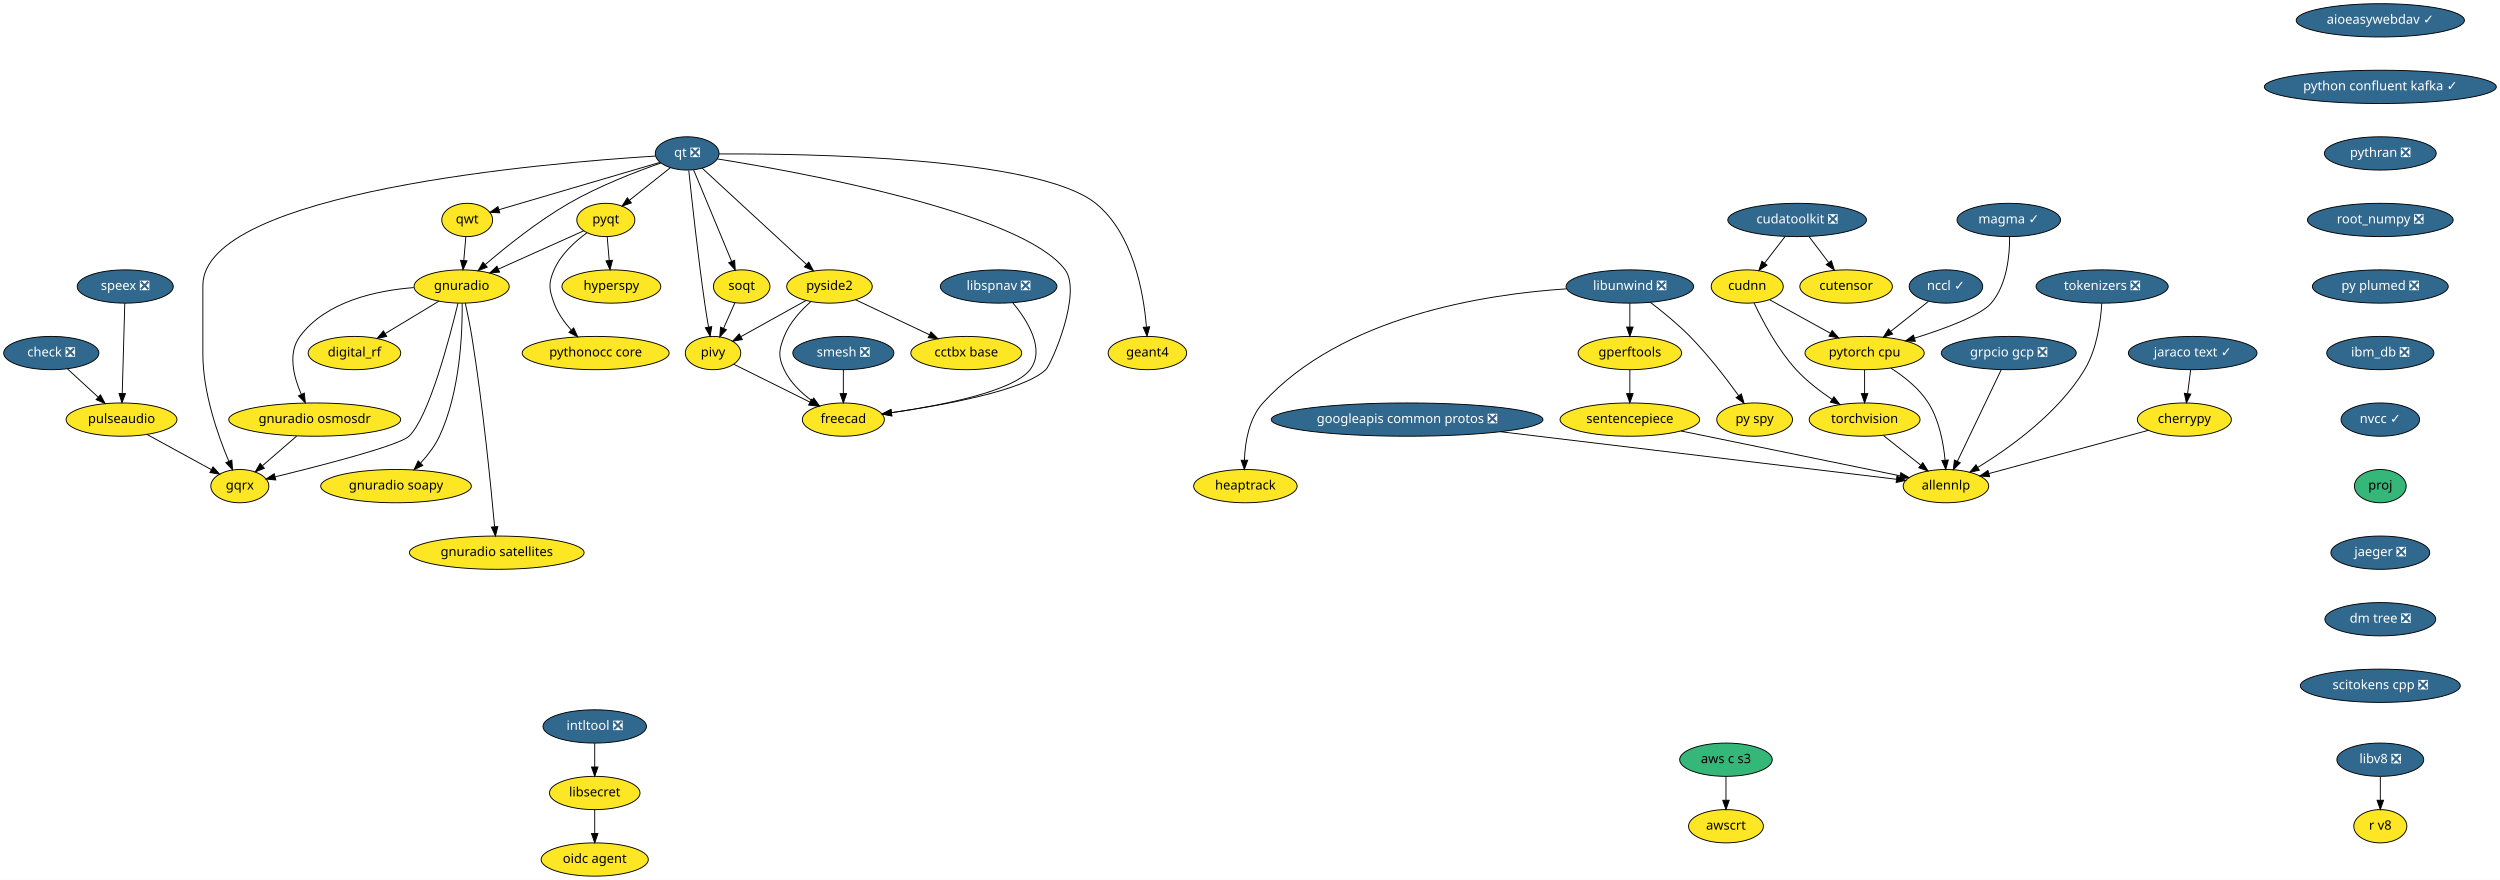
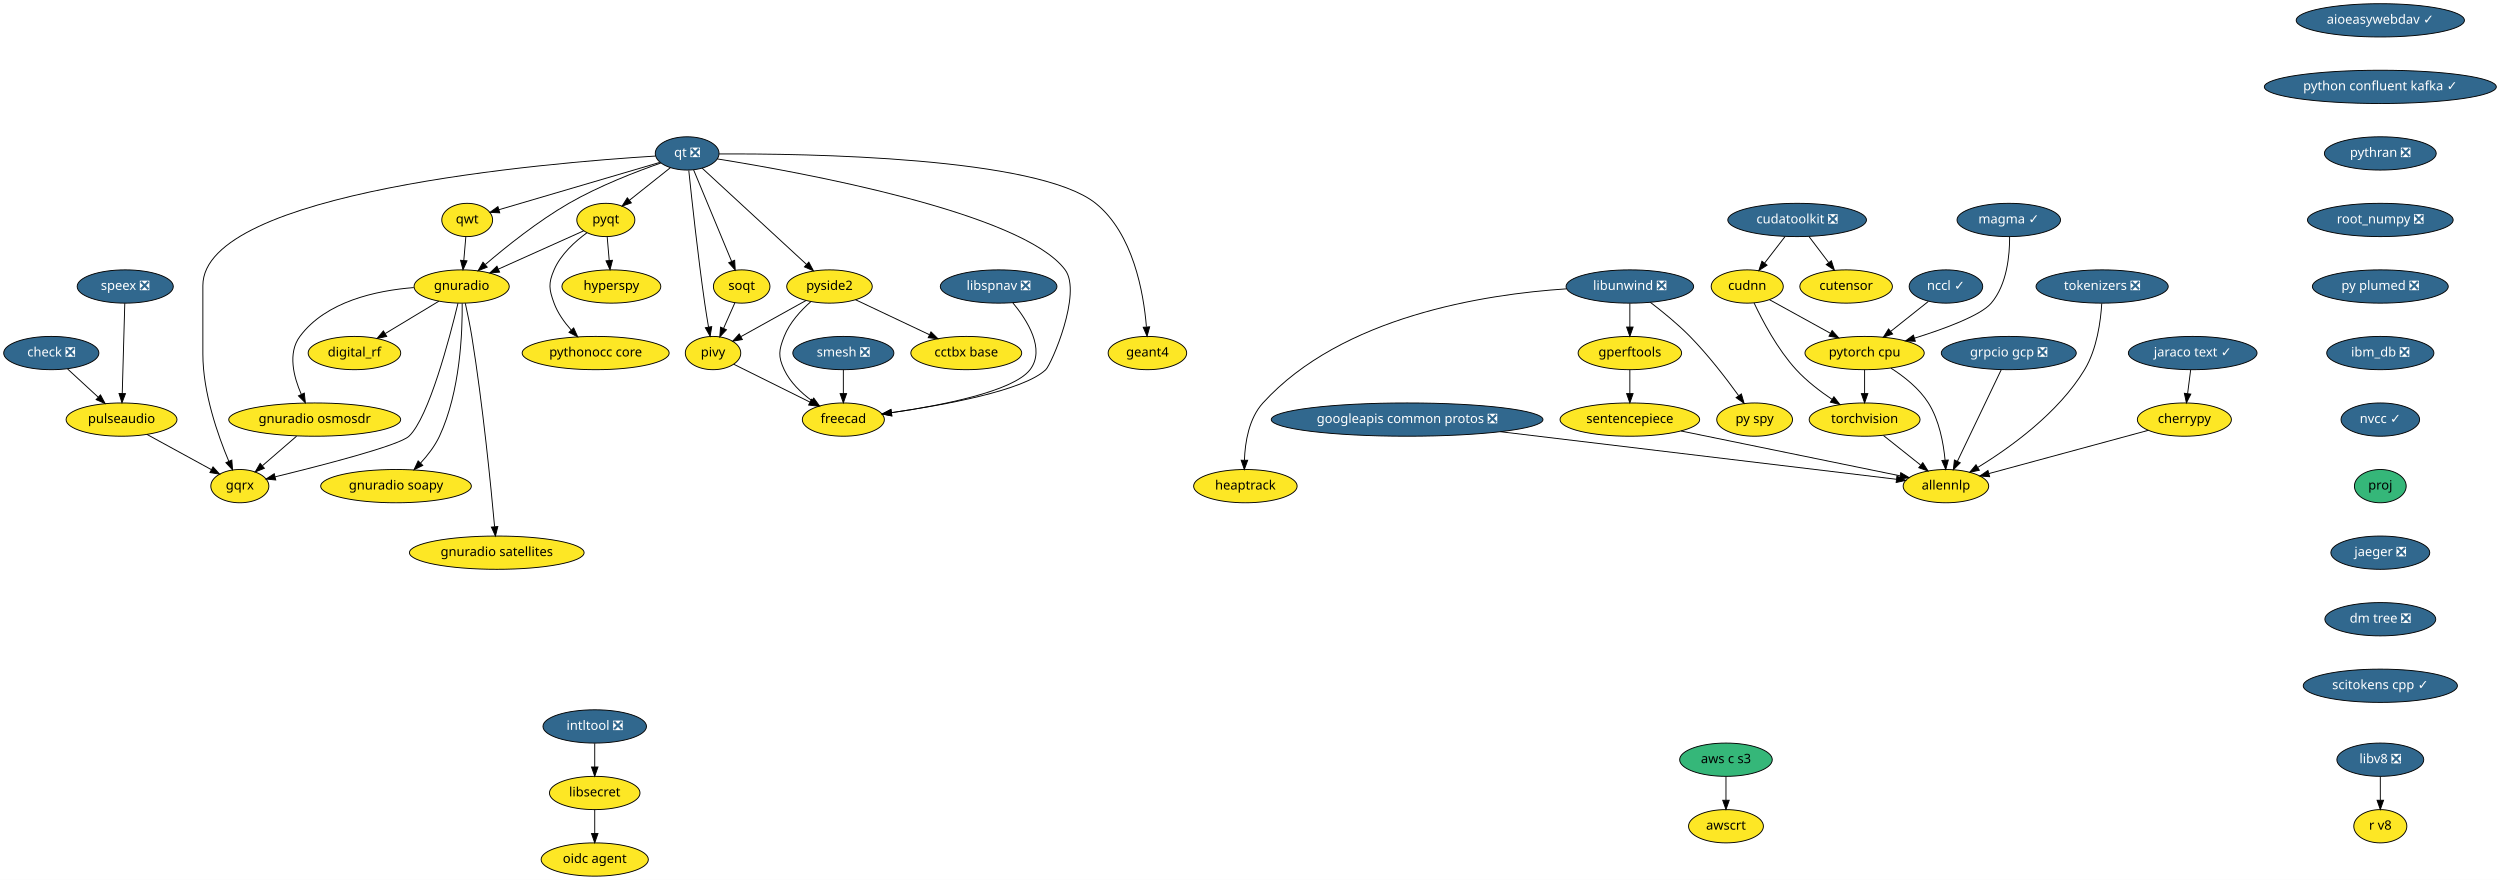
<svg xmlns="http://www.w3.org/2000/svg" xmlns:xlink="http://www.w3.org/1999/xlink" width="2705pt" height="952pt" viewBox="0.00 0.00 2705.00 952.00">
  <g id="graph0" class="graph" transform="scale(1 1) rotate(0) translate(4 948)">
    <polygon fill="white" stroke="transparent" points="-4,4 -4,-948 2701,-948 2701,4 -4,4" />
    <g id="node1" class="node">
      <g id="a_node1">
        <a xlink:href="https://github.com/conda-forge/aioeasywebdav-feedstock/pull/10" xlink:title="aioeasywebdav ✓">
          <ellipse fill="#31688e" stroke="black" cx="2571.5" cy="-926" rx="91" ry="18" />
          <text text-anchor="middle" x="2571.5" y="-922.3" font-family="Times-Roman" font-size="14.00" fill="white">aioeasywebdav ✓</text>
        </a>
      </g>
    </g>
    <g id="node2" class="node">
      <g id="a_node2">
        <a xlink:href="https://github.com/conda-forge/python-confluent-kafka-feedstock/pull/37" xlink:title="python confluent kafka ✓">
          <ellipse fill="#31688e" stroke="black" cx="2571.5" cy="-854" rx="125.5" ry="18" />
          <text text-anchor="middle" x="2571.5" y="-850.3" font-family="Times-Roman" font-size="14.00" fill="white">python confluent kafka ✓</text>
        </a>
      </g>
    </g>
    <g id="node25" class="node">
      <g id="a_node25">
        <a xlink:href="https://github.com/conda-forge/pythran-feedstock/pull/50" xlink:title="pythran ❎">
          <ellipse fill="#31688e" stroke="black" cx="2571.5" cy="-782" rx="60.5" ry="18" />
          <text text-anchor="middle" x="2571.5" y="-778.3" font-family="Times-Roman" font-size="14.00" fill="white">pythran ❎</text>
        </a>
      </g>
    </g>
    <g id="node3" class="node">
      <g id="a_node3">
        <a xlink:href="https://github.com/conda-forge/check-feedstock/pull/19" xlink:title="check ❎">
          <ellipse fill="#31688e" stroke="black" cx="51.5" cy="-566" rx="51.5" ry="18" />
          <text text-anchor="middle" x="51.5" y="-562.3" font-family="Times-Roman" font-size="14.00" fill="white">check ❎</text>
        </a>
      </g>
    </g>
    <g id="node4" class="node">
      <g id="a_node4">
        <a xlink:href="https://github.com/conda-forge/pulseaudio-feedstock" xlink:title="pulseaudio">
          <ellipse fill="#fde725" stroke="black" cx="127.5" cy="-494" rx="60" ry="18" />
          <text text-anchor="middle" x="127.5" y="-490.3" font-family="Times-Roman" font-size="14.00">pulseaudio</text>
        </a>
      </g>
    </g>
    <g id="edge2" class="edge">
      <path fill="none" stroke="black" d="M69.13,-548.76C78.94,-539.73 91.32,-528.33 102.15,-518.35" />
      <polygon fill="black" stroke="black" points="104.72,-520.74 109.71,-511.39 99.98,-515.59 104.72,-520.74" />
    </g>
    <g id="node5" class="node">
      <g id="a_node5">
        <a xlink:href="https://github.com/conda-forge/gqrx-feedstock" xlink:title="gqrx">
          <ellipse fill="#fde725" stroke="black" cx="255.5" cy="-422" rx="31.4" ry="18" />
          <text text-anchor="middle" x="255.5" y="-418.3" font-family="Times-Roman" font-size="14.00">gqrx</text>
        </a>
      </g>
    </g>
    <g id="edge3" class="edge">
      <path fill="none" stroke="black" d="M154.96,-477.98C175.44,-466.79 203.42,-451.48 224.66,-439.86" />
      <polygon fill="black" stroke="black" points="226.51,-442.84 233.61,-434.97 223.15,-436.7 226.51,-442.84" />
    </g>
    <g id="node6" class="node">
      <g id="a_node6">
        <a xlink:href="https://github.com/conda-forge/cherrypy-feedstock" xlink:title="cherrypy">
          <ellipse fill="#fde725" stroke="black" cx="2359.5" cy="-494" rx="50.89" ry="18" />
          <text text-anchor="middle" x="2359.5" y="-490.3" font-family="Times-Roman" font-size="14.00">cherrypy</text>
        </a>
      </g>
    </g>
    <g id="node7" class="node">
      <g id="a_node7">
        <a xlink:href="https://github.com/conda-forge/allennlp-feedstock" xlink:title="allennlp">
          <ellipse fill="#fde725" stroke="black" cx="2101.5" cy="-422" rx="46.29" ry="18" />
          <text text-anchor="middle" x="2101.5" y="-418.3" font-family="Times-Roman" font-size="14.00">allennlp</text>
        </a>
      </g>
    </g>
    <g id="edge4" class="edge">
      <path fill="none" stroke="black" d="M2320.6,-482.44C2274.37,-469.9 2197.32,-449 2147.99,-435.61" />
      <polygon fill="black" stroke="black" points="2148.78,-432.2 2138.21,-432.96 2146.95,-438.96 2148.78,-432.2" />
    </g>
    <g id="node8" class="node">
      <g id="a_node8">
        <a xlink:href="https://github.com/conda-forge/googleapis-common-protos-feedstock/pull/27" xlink:title="googleapis common protos ❎">
          <ellipse fill="#31688e" stroke="black" cx="1518.5" cy="-494" rx="147" ry="18" />
          <text text-anchor="middle" x="1518.5" y="-490.3" font-family="Times-Roman" font-size="14.00" fill="white">googleapis common protos ❎</text>
        </a>
      </g>
    </g>
    <g id="edge5" class="edge">
      <path fill="none" stroke="black" d="M1619.39,-480.89C1743.75,-465.95 1950.54,-441.13 2047.81,-429.45" />
      <polygon fill="black" stroke="black" points="2048.48,-432.89 2058,-428.22 2047.65,-425.94 2048.48,-432.89" />
    </g>
    <g id="node9" class="node">
      <g id="a_node9">
        <a xlink:href="https://github.com/conda-forge/hyperspy-feedstock" xlink:title="hyperspy">
          <ellipse fill="#fde725" stroke="black" cx="657.5" cy="-638" rx="53.5" ry="18" />
          <text text-anchor="middle" x="657.5" y="-634.3" font-family="Times-Roman" font-size="14.00">hyperspy</text>
        </a>
      </g>
    </g>
    <g id="node10" class="node">
      <g id="a_node10">
        <a xlink:href="https://github.com/conda-forge/intltool-feedstock/pull/5" xlink:title="intltool ❎">
          <ellipse fill="#31688e" stroke="black" cx="639.5" cy="-162" rx="56" ry="18" />
          <text text-anchor="middle" x="639.5" y="-158.3" font-family="Times-Roman" font-size="14.00" fill="white">intltool ❎</text>
        </a>
      </g>
    </g>
    <g id="node11" class="node">
      <g id="a_node11">
        <a xlink:href="https://github.com/conda-forge/libsecret-feedstock" xlink:title="libsecret">
          <ellipse fill="#fde725" stroke="black" cx="639.5" cy="-90" rx="48.99" ry="18" />
          <text text-anchor="middle" x="639.5" y="-86.3" font-family="Times-Roman" font-size="14.00">libsecret</text>
        </a>
      </g>
    </g>
    <g id="edge6" class="edge">
      <path fill="none" stroke="black" d="M639.5,-143.7C639.5,-135.98 639.5,-126.71 639.5,-118.11" />
      <polygon fill="black" stroke="black" points="643,-118.1 639.5,-108.1 636,-118.1 643,-118.1" />
    </g>
    <g id="node12" class="node">
      <g id="a_node12">
        <a xlink:href="https://github.com/conda-forge/oidc-agent-feedstock" xlink:title="oidc agent">
          <ellipse fill="#fde725" stroke="black" cx="639.5" cy="-18" rx="58" ry="18" />
          <text text-anchor="middle" x="639.5" y="-14.3" font-family="Times-Roman" font-size="14.00">oidc agent</text>
        </a>
      </g>
    </g>
    <g id="edge7" class="edge">
      <path fill="none" stroke="black" d="M639.5,-71.7C639.5,-63.98 639.5,-54.71 639.5,-46.11" />
      <polygon fill="black" stroke="black" points="643,-46.1 639.5,-36.1 636,-46.1 643,-46.1" />
    </g>
    <g id="node13" class="node">
      <g id="a_node13">
        <a xlink:href="https://github.com/conda-forge/libunwind-feedstock/pull/14" xlink:title="libunwind ❎">
          <ellipse fill="#31688e" stroke="black" cx="1759.5" cy="-638" rx="69" ry="18" />
          <text text-anchor="middle" x="1759.5" y="-634.3" font-family="Times-Roman" font-size="14.00" fill="white">libunwind ❎</text>
        </a>
      </g>
    </g>
    <g id="node14" class="node">
      <g id="a_node14">
        <a xlink:href="https://github.com/conda-forge/gperftools-feedstock" xlink:title="gperftools">
          <ellipse fill="#fde725" stroke="black" cx="1759.5" cy="-566" rx="56" ry="18" />
          <text text-anchor="middle" x="1759.5" y="-562.3" font-family="Times-Roman" font-size="14.00">gperftools</text>
        </a>
      </g>
    </g>
    <g id="edge8" class="edge">
      <path fill="none" stroke="black" d="M1759.5,-619.7C1759.5,-611.98 1759.5,-602.71 1759.5,-594.11" />
      <polygon fill="black" stroke="black" points="1763,-594.1 1759.5,-584.1 1756,-594.1 1763,-594.1" />
    </g>
    <g id="node15" class="node">
      <g id="a_node15">
        <a xlink:href="https://github.com/conda-forge/py-spy-feedstock" xlink:title="py spy">
          <ellipse fill="#fde725" stroke="black" cx="1894.5" cy="-494" rx="41" ry="18" />
          <text text-anchor="middle" x="1894.5" y="-490.3" font-family="Times-Roman" font-size="14.00">py spy</text>
        </a>
      </g>
    </g>
    <g id="edge9" class="edge">
      <path fill="none" stroke="black" d="M1781.6,-620.93C1794.68,-610.96 1811.23,-597.5 1824.5,-584 1844.24,-563.91 1863.82,-538.42 1877.23,-519.87" />
      <polygon fill="black" stroke="black" points="1880.15,-521.81 1883.11,-511.64 1874.45,-517.74 1880.15,-521.81" />
    </g>
    <g id="node16" class="node">
      <g id="a_node16">
        <a xlink:href="https://github.com/conda-forge/heaptrack-feedstock" xlink:title="heaptrack">
          <ellipse fill="#fde725" stroke="black" cx="1343.5" cy="-422" rx="56" ry="18" />
          <text text-anchor="middle" x="1343.5" y="-418.3" font-family="Times-Roman" font-size="14.00">heaptrack</text>
        </a>
      </g>
    </g>
    <g id="edge10" class="edge">
      <path fill="none" stroke="black" d="M1690.97,-635.47C1601.86,-629.61 1447.58,-605.55 1362.5,-512 1347.34,-495.33 1343.17,-469.62 1342.46,-450.11" />
      <polygon fill="black" stroke="black" points="1345.96,-449.97 1342.37,-440.01 1338.96,-450.04 1345.96,-449.97" />
    </g>
    <g id="node17" class="node">
      <g id="a_node17">
        <a xlink:href="https://github.com/conda-forge/sentencepiece-feedstock" xlink:title="sentencepiece">
          <ellipse fill="#fde725" stroke="black" cx="1759.5" cy="-494" rx="75.5" ry="18" />
          <text text-anchor="middle" x="1759.5" y="-490.3" font-family="Times-Roman" font-size="14.00">sentencepiece</text>
        </a>
      </g>
    </g>
    <g id="edge11" class="edge">
      <path fill="none" stroke="black" d="M1759.5,-547.7C1759.5,-539.98 1759.5,-530.71 1759.5,-522.11" />
      <polygon fill="black" stroke="black" points="1763,-522.1 1759.5,-512.1 1756,-522.1 1763,-522.1" />
    </g>
    <g id="edge39" class="edge">
      <path fill="none" stroke="black" d="M1814.83,-481.68C1880.37,-468.26 1988.6,-446.11 2051.65,-433.2" />
      <polygon fill="black" stroke="black" points="2052.65,-436.57 2061.74,-431.14 2051.24,-429.71 2052.65,-436.57" />
    </g>
    <g id="node18" class="node">
      <g id="a_node18">
        <a xlink:href="https://github.com/conda-forge/pyqt-feedstock" xlink:title="pyqt">
          <ellipse fill="#fde725" stroke="black" cx="651.5" cy="-710" rx="31.4" ry="18" />
          <text text-anchor="middle" x="651.5" y="-706.3" font-family="Times-Roman" font-size="14.00">pyqt</text>
        </a>
      </g>
    </g>
    <g id="edge12" class="edge">
      <path fill="none" stroke="black" d="M652.98,-691.7C653.64,-683.98 654.44,-674.71 655.18,-666.11" />
      <polygon fill="black" stroke="black" points="658.67,-666.37 656.03,-656.1 651.69,-665.77 658.67,-666.37" />
    </g>
    <g id="node19" class="node">
      <g id="a_node19">
        <a xlink:href="https://github.com/conda-forge/gnuradio-feedstock" xlink:title="gnuradio">
          <ellipse fill="#fde725" stroke="black" cx="495.5" cy="-638" rx="51.5" ry="18" />
          <text text-anchor="middle" x="495.5" y="-634.3" font-family="Times-Roman" font-size="14.00">gnuradio</text>
        </a>
      </g>
    </g>
    <g id="edge13" class="edge">
      <path fill="none" stroke="black" d="M627.47,-698.22C602.97,-687.22 564.55,-669.98 535.47,-656.93" />
      <polygon fill="black" stroke="black" points="536.55,-653.58 526,-652.68 533.69,-659.97 536.55,-653.58" />
    </g>
    <g id="node20" class="node">
      <g id="a_node20">
        <a xlink:href="https://github.com/conda-forge/pythonocc-core-feedstock" xlink:title="pythonocc core">
          <ellipse fill="#fde725" stroke="black" cx="640.5" cy="-566" rx="79.5" ry="18" />
          <text text-anchor="middle" x="640.5" y="-562.3" font-family="Times-Roman" font-size="14.00">pythonocc core</text>
        </a>
      </g>
    </g>
    <g id="edge14" class="edge">
      <path fill="none" stroke="black" d="M631.15,-696.21C618.28,-686.84 602.75,-672.84 595.5,-656 589.17,-641.3 589.98,-635.02 595.5,-620 599.41,-609.35 606.51,-599.38 613.94,-591.02" />
      <polygon fill="black" stroke="black" points="616.7,-593.19 621.06,-583.54 611.63,-588.37 616.7,-593.19" />
    </g>
    <g id="edge15" class="edge">
      <path fill="none" stroke="black" d="M491.54,-619.9C482.61,-582.73 460.02,-496.3 438.5,-476 427.84,-465.94 344.18,-444.4 293.74,-432.1" />
      <polygon fill="black" stroke="black" points="294.37,-428.65 283.82,-429.69 292.72,-435.45 294.37,-428.65" />
    </g>
    <g id="node21" class="node">
      <g id="a_node21">
        <a xlink:href="https://github.com/conda-forge/digital_rf-feedstock" xlink:title="digital_rf">
          <ellipse fill="#fde725" stroke="black" cx="379.5" cy="-566" rx="50.09" ry="18" />
          <text text-anchor="middle" x="379.5" y="-562.3" font-family="Times-Roman" font-size="14.00">digital_rf</text>
        </a>
      </g>
    </g>
    <g id="edge16" class="edge">
      <path fill="none" stroke="black" d="M470.9,-622.15C453.98,-611.95 431.31,-598.27 412.79,-587.09" />
      <polygon fill="black" stroke="black" points="414.44,-583.99 404.07,-581.82 410.82,-589.99 414.44,-583.99" />
    </g>
    <g id="node22" class="node">
      <g id="a_node22">
        <a xlink:href="https://github.com/conda-forge/gnuradio-osmosdr-feedstock" xlink:title="gnuradio osmosdr">
          <ellipse fill="#fde725" stroke="black" cx="336.5" cy="-494" rx="93" ry="18" />
          <text text-anchor="middle" x="336.5" y="-490.3" font-family="Times-Roman" font-size="14.00">gnuradio osmosdr</text>
        </a>
      </g>
    </g>
    <g id="edge17" class="edge">
      <path fill="none" stroke="black" d="M443.7,-636.84C402.98,-633.63 348.59,-621.86 320.5,-584 307.14,-565.99 313.67,-540.36 322.06,-521.23" />
      <polygon fill="black" stroke="black" points="325.24,-522.69 326.38,-512.16 318.92,-519.68 325.24,-522.69" />
    </g>
    <g id="node23" class="node">
      <g id="a_node23">
        <a xlink:href="https://github.com/conda-forge/gnuradio-soapy-feedstock" xlink:title="gnuradio soapy">
          <ellipse fill="#fde725" stroke="black" cx="424.5" cy="-422" rx="81.49" ry="18" />
          <text text-anchor="middle" x="424.5" y="-418.3" font-family="Times-Roman" font-size="14.00">gnuradio soapy</text>
        </a>
      </g>
    </g>
    <g id="edge18" class="edge">
      <path fill="none" stroke="black" d="M496.07,-619.63C496.41,-589.09 494.09,-524.4 471.5,-476 466.56,-465.42 458.82,-455.4 451.04,-446.98" />
      <polygon fill="black" stroke="black" points="453.45,-444.43 443.96,-439.72 448.44,-449.32 453.45,-444.43" />
    </g>
    <g id="node24" class="node">
      <g id="a_node24">
        <a xlink:href="https://github.com/conda-forge/gnuradio-satellites-feedstock" xlink:title="gnuradio satellites">
          <ellipse fill="#fde725" stroke="black" cx="533.5" cy="-350" rx="94.48" ry="18" />
          <text text-anchor="middle" x="533.5" y="-346.3" font-family="Times-Roman" font-size="14.00">gnuradio satellites</text>
        </a>
      </g>
    </g>
    <g id="edge19" class="edge">
      <path fill="none" stroke="black" d="M499.46,-619.89C501.75,-609.54 504.55,-596.06 506.5,-584 518.46,-509.88 527.2,-421.66 531.15,-378.1" />
      <polygon fill="black" stroke="black" points="534.65,-378.3 532.05,-368.03 527.68,-377.68 534.65,-378.3" />
    </g>
    <g id="edge57" class="edge">
      <path fill="none" stroke="black" d="M316.89,-476.05C305.78,-466.46 291.79,-454.36 279.97,-444.14" />
      <polygon fill="black" stroke="black" points="282.05,-441.31 272.19,-437.42 277.47,-446.61 282.05,-441.31" />
    </g>
    <g id="node37" class="node">
      <g id="a_node37">
        <a xlink:href="https://github.com/conda-forge/root_numpy-feedstock/pull/25" xlink:title="root_numpy ❎">
          <ellipse fill="#31688e" stroke="black" cx="2571.5" cy="-710" rx="78.79" ry="18" />
          <text text-anchor="middle" x="2571.5" y="-706.3" font-family="Times-Roman" font-size="14.00" fill="white">root_numpy ❎</text>
        </a>
      </g>
    </g>
    <g id="node26" class="node">
      <g id="a_node26">
        <a xlink:href="https://github.com/conda-forge/qt-feedstock/pull/184" xlink:title="qt ❎">
          <ellipse fill="#31688e" stroke="black" cx="739.5" cy="-782" rx="34.5" ry="18" />
          <text text-anchor="middle" x="739.5" y="-778.3" font-family="Times-Roman" font-size="14.00" fill="white">qt ❎</text>
        </a>
      </g>
    </g>
    <g id="edge29" class="edge">
      <path fill="none" stroke="black" d="M705.12,-779.14C588.54,-771.9 215.5,-740.79 215.5,-639 215.5,-639 215.5,-639 215.5,-565 215.5,-523.26 231.71,-477.11 243.5,-449.08" />
      <polygon fill="black" stroke="black" points="246.83,-450.19 247.6,-439.62 240.41,-447.4 246.83,-450.19" />
    </g>
    <g id="edge21" class="edge">
      <path fill="none" stroke="black" d="M721.27,-766.5C708.47,-756.32 691.19,-742.57 677.03,-731.31" />
      <polygon fill="black" stroke="black" points="679.11,-728.49 669.11,-725.01 674.76,-733.97 679.11,-728.49" />
    </g>
    <g id="edge22" class="edge">
      <path fill="none" stroke="black" d="M711.04,-771.64C684.42,-762.34 644,-746.76 611.5,-728 578.22,-708.79 543.73,-681.17 521.1,-661.81" />
      <polygon fill="black" stroke="black" points="523.18,-658.98 513.32,-655.08 518.6,-664.27 523.18,-658.98" />
    </g>
    <g id="node27" class="node">
      <g id="a_node27">
        <a xlink:href="https://github.com/conda-forge/qwt-feedstock" xlink:title="qwt">
          <ellipse fill="#fde725" stroke="black" cx="501.5" cy="-710" rx="27.5" ry="18" />
          <text text-anchor="middle" x="501.5" y="-706.3" font-family="Times-Roman" font-size="14.00">qwt</text>
        </a>
      </g>
    </g>
    <g id="edge23" class="edge">
      <path fill="none" stroke="black" d="M709.84,-772.28C665.61,-759.27 582.57,-734.84 535.79,-721.09" />
      <polygon fill="black" stroke="black" points="536.69,-717.7 526.11,-718.24 534.72,-724.42 536.69,-717.7" />
    </g>
    <g id="node28" class="node">
      <g id="a_node28">
        <a xlink:href="https://github.com/conda-forge/pivy-feedstock" xlink:title="pivy">
          <ellipse fill="#fde725" stroke="black" cx="767.5" cy="-566" rx="30" ry="18" />
          <text text-anchor="middle" x="767.5" y="-562.3" font-family="Times-Roman" font-size="14.00">pivy</text>
        </a>
      </g>
    </g>
    <g id="edge24" class="edge">
      <path fill="none" stroke="black" d="M741.26,-763.57C744.32,-733.99 751.01,-672.1 758.5,-620 759.71,-611.56 761.21,-602.38 762.63,-594.08" />
      <polygon fill="black" stroke="black" points="766.09,-594.6 764.36,-584.15 759.19,-593.4 766.09,-594.6" />
    </g>
    <g id="node29" class="node">
      <g id="a_node29">
        <a xlink:href="https://github.com/conda-forge/pyside2-feedstock" xlink:title="pyside2">
          <ellipse fill="#fde725" stroke="black" cx="893.5" cy="-638" rx="46.29" ry="18" />
          <text text-anchor="middle" x="893.5" y="-634.3" font-family="Times-Roman" font-size="14.00">pyside2</text>
        </a>
      </g>
    </g>
    <g id="edge25" class="edge">
      <path fill="none" stroke="black" d="M755.69,-766.07C782.6,-741.26 836.72,-691.36 868.54,-662.01" />
      <polygon fill="black" stroke="black" points="871.14,-664.38 876.12,-655.02 866.4,-659.23 871.14,-664.38" />
    </g>
    <g id="node30" class="node">
      <g id="a_node30">
        <a xlink:href="https://github.com/conda-forge/soqt-feedstock" xlink:title="soqt">
          <ellipse fill="#fde725" stroke="black" cx="798.5" cy="-638" rx="30.59" ry="18" />
          <text text-anchor="middle" x="798.5" y="-634.3" font-family="Times-Roman" font-size="14.00">soqt</text>
        </a>
      </g>
    </g>
    <g id="edge26" class="edge">
      <path fill="none" stroke="black" d="M746.5,-764.15C756.66,-739.71 775.58,-694.17 787.58,-665.29" />
      <polygon fill="black" stroke="black" points="790.9,-666.4 791.51,-655.82 784.44,-663.72 790.9,-666.4" />
    </g>
    <g id="node31" class="node">
      <g id="a_node31">
        <a xlink:href="https://github.com/conda-forge/freecad-feedstock" xlink:title="freecad">
          <ellipse fill="#fde725" stroke="black" cx="908.5" cy="-494" rx="44.39" ry="18" />
          <text text-anchor="middle" x="908.5" y="-490.3" font-family="Times-Roman" font-size="14.00">freecad</text>
        </a>
      </g>
    </g>
    <g id="edge27" class="edge">
      <path fill="none" stroke="black" d="M772.08,-776.06C860.69,-761.9 1102.51,-718.15 1148.5,-656 1167.05,-630.94 1133.66,-553.88 1127.5,-548 1103.81,-525.38 1017.42,-509.68 960.48,-501.52" />
      <polygon fill="black" stroke="black" points="960.95,-498.05 950.56,-500.13 959.98,-504.98 960.95,-498.05" />
    </g>
    <g id="node32" class="node">
      <g id="a_node32">
        <a xlink:href="https://github.com/conda-forge/geant4-feedstock" xlink:title="geant4">
          <ellipse fill="#fde725" stroke="black" cx="1237.5" cy="-566" rx="42.49" ry="18" />
          <text text-anchor="middle" x="1237.5" y="-562.3" font-family="Times-Roman" font-size="14.00">geant4</text>
        </a>
      </g>
    </g>
    <g id="edge28" class="edge">
      <path fill="none" stroke="black" d="M774.02,-781.43C866.84,-781.88 1118.96,-778.34 1181.5,-728 1222.14,-695.29 1233.36,-631.3 1236.41,-594.61" />
      <polygon fill="black" stroke="black" points="1239.94,-594.38 1237.12,-584.16 1232.95,-593.9 1239.94,-594.38" />
    </g>
    <g id="edge30" class="edge">
      <path fill="none" stroke="black" d="M500.02,-691.7C499.36,-683.98 498.56,-674.71 497.82,-666.11" />
      <polygon fill="black" stroke="black" points="501.31,-665.77 496.97,-656.1 494.33,-666.37 501.31,-665.77" />
    </g>
    <g id="edge31" class="edge">
      <path fill="none" stroke="black" d="M789.84,-553.91C811.97,-542.92 846.23,-525.91 872.26,-512.99" />
      <polygon fill="black" stroke="black" points="874.04,-516.02 881.44,-508.43 870.93,-509.75 874.04,-516.02" />
    </g>
    <g id="edge32" class="edge">
      <path fill="none" stroke="black" d="M868,-622.83C847.71,-611.56 819.25,-595.75 797.79,-583.83" />
      <polygon fill="black" stroke="black" points="799.22,-580.62 788.78,-578.82 795.82,-586.74 799.22,-580.62" />
    </g>
    <g id="edge33" class="edge">
      <path fill="none" stroke="black" d="M873.39,-621.7C862.6,-612.19 850.35,-598.94 844.5,-584 838.67,-569.1 837.69,-562.48 844.5,-548 850.87,-534.45 862.6,-523.17 874.29,-514.55" />
      <polygon fill="black" stroke="black" points="876.47,-517.31 882.72,-508.76 872.5,-511.54 876.47,-517.31" />
    </g>
    <g id="node33" class="node">
      <g id="a_node33">
        <a xlink:href="https://github.com/conda-forge/cctbx-base-feedstock" xlink:title="cctbx base">
          <ellipse fill="#fde725" stroke="black" cx="1041.5" cy="-566" rx="60" ry="18" />
          <text text-anchor="middle" x="1041.5" y="-562.3" font-family="Times-Roman" font-size="14.00">cctbx base</text>
        </a>
      </g>
    </g>
    <g id="edge34" class="edge">
      <path fill="none" stroke="black" d="M921.69,-623.67C944.29,-612.98 976.31,-597.83 1001.56,-585.89" />
      <polygon fill="black" stroke="black" points="1003.32,-588.93 1010.87,-581.49 1000.33,-582.6 1003.32,-588.93" />
    </g>
    <g id="edge35" class="edge">
      <path fill="none" stroke="black" d="M791.15,-620.41C787.49,-612.13 782.97,-601.92 778.86,-592.66" />
      <polygon fill="black" stroke="black" points="782.04,-591.2 774.79,-583.47 775.64,-594.03 782.04,-591.2" />
    </g>
    <g id="node34" class="node">
      <g id="a_node34">
        <a xlink:href="https://github.com/conda-forge/speex-feedstock/pull/7" xlink:title="speex ❎">
          <ellipse fill="#31688e" stroke="black" cx="131.5" cy="-638" rx="52" ry="18" />
          <text text-anchor="middle" x="131.5" y="-634.3" font-family="Times-Roman" font-size="14.00" fill="white">speex ❎</text>
        </a>
      </g>
    </g>
    <g id="edge36" class="edge">
      <path fill="none" stroke="black" d="M131.02,-619.87C130.34,-595.67 129.08,-551.21 128.27,-522.39" />
      <polygon fill="black" stroke="black" points="131.76,-522.09 127.98,-512.19 124.77,-522.28 131.76,-522.09" />
    </g>
    <g id="node35" class="node">
      <g id="a_node35">
        <a xlink:href="https://github.com/conda-forge/torchvision-feedstock" xlink:title="torchvision">
          <ellipse fill="#fde725" stroke="black" cx="2013.5" cy="-494" rx="60" ry="18" />
          <text text-anchor="middle" x="2013.5" y="-490.3" font-family="Times-Roman" font-size="14.00">torchvision</text>
        </a>
      </g>
    </g>
    <g id="edge37" class="edge">
      <path fill="none" stroke="black" d="M2033.91,-476.76C2045.82,-467.29 2061.01,-455.21 2073.97,-444.9" />
      <polygon fill="black" stroke="black" points="2076.46,-447.39 2082.11,-438.43 2072.1,-441.91 2076.46,-447.39" />
    </g>
    <g id="node36" class="node">
      <g id="a_node36">
        <a xlink:href="https://github.com/conda-forge/smesh-feedstock/pull/48" xlink:title="smesh ❎">
          <ellipse fill="#31688e" stroke="black" cx="908.5" cy="-566" rx="54.69" ry="18" />
          <text text-anchor="middle" x="908.5" y="-562.3" font-family="Times-Roman" font-size="14.00" fill="white">smesh ❎</text>
        </a>
      </g>
    </g>
    <g id="edge38" class="edge">
      <path fill="none" stroke="black" d="M908.5,-547.7C908.5,-539.98 908.5,-530.71 908.5,-522.11" />
      <polygon fill="black" stroke="black" points="912,-522.1 908.5,-512.1 905,-522.1 912,-522.1" />
    </g>
    <g id="node38" class="node">
      <g id="a_node38">
        <a xlink:href="https://github.com/conda-forge/py-plumed-feedstock/pull/16" xlink:title="py plumed ❎">
          <ellipse fill="#31688e" stroke="black" cx="2571.5" cy="-638" rx="73.5" ry="18" />
          <text text-anchor="middle" x="2571.5" y="-634.3" font-family="Times-Roman" font-size="14.00" fill="white">py plumed ❎</text>
        </a>
      </g>
    </g>
    <g id="node41" class="node">
      <g id="a_node41">
        <a xlink:href="https://github.com/conda-forge/ibm_db-feedstock/pull/33" xlink:title="ibm_db ❎">
          <ellipse fill="#31688e" stroke="black" cx="2571.5" cy="-566" rx="58" ry="18" />
          <text text-anchor="middle" x="2571.5" y="-562.3" font-family="Times-Roman" font-size="14.00" fill="white">ibm_db ❎</text>
        </a>
      </g>
    </g>
    <g id="node39" class="node">
      <g id="a_node39">
        <a xlink:href="https://github.com/conda-forge/pytorch-cpu-feedstock" xlink:title="pytorch cpu">
          <ellipse fill="#fde725" stroke="black" cx="2013.5" cy="-566" rx="64.5" ry="18" />
          <text text-anchor="middle" x="2013.5" y="-562.3" font-family="Times-Roman" font-size="14.00">pytorch cpu</text>
        </a>
      </g>
    </g>
    <g id="edge42" class="edge">
      <path fill="none" stroke="black" d="M2041.99,-549.67C2056.27,-540.56 2072.58,-527.71 2082.5,-512 2094.2,-493.46 2098.8,-468.87 2100.56,-450.23" />
      <polygon fill="black" stroke="black" points="2104.07,-450.27 2101.3,-440.04 2097.08,-449.76 2104.07,-450.27" />
    </g>
    <g id="edge43" class="edge">
      <path fill="none" stroke="black" d="M2013.5,-547.7C2013.5,-539.98 2013.5,-530.71 2013.5,-522.11" />
      <polygon fill="black" stroke="black" points="2017,-522.1 2013.5,-512.1 2010,-522.1 2017,-522.1" />
    </g>
    <g id="node40" class="node">
      <g id="a_node40">
        <a xlink:href="https://github.com/conda-forge/grpcio-gcp-feedstock/pull/9" xlink:title="grpcio gcp ❎">
          <ellipse fill="#31688e" stroke="black" cx="2169.5" cy="-566" rx="73" ry="18" />
          <text text-anchor="middle" x="2169.5" y="-562.3" font-family="Times-Roman" font-size="14.00" fill="white">grpcio gcp ❎</text>
        </a>
      </g>
    </g>
    <g id="edge44" class="edge">
      <path fill="none" stroke="black" d="M2161.3,-547.87C2149.49,-523.22 2127.62,-477.54 2113.85,-448.79" />
      <polygon fill="black" stroke="black" points="2117,-447.26 2109.52,-439.75 2110.68,-450.28 2117,-447.26" />
    </g>
    <g id="node42" class="node">
      <g id="a_node42">
        <a xlink:href="https://github.com/conda-forge/nvcc-feedstock/pull/67" xlink:title="nvcc ✓">
          <ellipse fill="#31688e" stroke="black" cx="2571.5" cy="-494" rx="42.49" ry="18" />
          <text text-anchor="middle" x="2571.5" y="-490.3" font-family="Times-Roman" font-size="14.00" fill="white">nvcc ✓</text>
        </a>
      </g>
    </g>
    <g id="node49" class="node">
      <g id="a_node49">
        <a xlink:href="https://github.com/conda-forge/proj-feedstock" xlink:title="proj">
          <ellipse fill="#35b779" stroke="black" cx="2571.5" cy="-422" rx="28" ry="18" />
          <text text-anchor="middle" x="2571.5" y="-418.3" font-family="Times-Roman" font-size="14.00">proj</text>
        </a>
      </g>
    </g>
    <g id="node43" class="node">
      <g id="a_node43">
        <a xlink:href="https://github.com/conda-forge/cudatoolkit-feedstock/pull/4" xlink:title="cudatoolkit ❎">
          <ellipse fill="#31688e" stroke="black" cx="1940.5" cy="-710" rx="74.99" ry="18" />
          <text text-anchor="middle" x="1940.5" y="-706.3" font-family="Times-Roman" font-size="14.00" fill="white">cudatoolkit ❎</text>
        </a>
      </g>
    </g>
    <g id="node44" class="node">
      <g id="a_node44">
        <a xlink:href="https://github.com/conda-forge/cudnn-feedstock" xlink:title="cudnn">
          <ellipse fill="#fde725" stroke="black" cx="1886.5" cy="-638" rx="39" ry="18" />
          <text text-anchor="middle" x="1886.5" y="-634.3" font-family="Times-Roman" font-size="14.00">cudnn</text>
        </a>
      </g>
    </g>
    <g id="edge47" class="edge">
      <path fill="none" stroke="black" d="M1927.43,-692.05C1920.76,-683.42 1912.54,-672.76 1905.22,-663.27" />
      <polygon fill="black" stroke="black" points="1907.96,-661.09 1899.08,-655.31 1902.42,-665.36 1907.96,-661.09" />
    </g>
    <g id="node45" class="node">
      <g id="a_node45">
        <a xlink:href="https://github.com/conda-forge/cutensor-feedstock" xlink:title="cutensor">
          <ellipse fill="#fde725" stroke="black" cx="1993.5" cy="-638" rx="50.09" ry="18" />
          <text text-anchor="middle" x="1993.5" y="-634.3" font-family="Times-Roman" font-size="14.00">cutensor</text>
        </a>
      </g>
    </g>
    <g id="edge48" class="edge">
      <path fill="none" stroke="black" d="M1953.33,-692.05C1959.71,-683.63 1967.55,-673.28 1974.6,-663.97" />
      <polygon fill="black" stroke="black" points="1977.54,-665.87 1980.79,-655.79 1971.96,-661.65 1977.54,-665.87" />
    </g>
    <g id="edge49" class="edge">
      <path fill="none" stroke="black" d="M1893.9,-620.23C1902.82,-601.25 1919.18,-570.11 1939.5,-548 1950.73,-535.78 1965.19,-524.67 1978.35,-515.81" />
      <polygon fill="black" stroke="black" points="1980.3,-518.72 1986.76,-510.33 1976.48,-512.86 1980.3,-518.72" />
    </g>
    <g id="edge50" class="edge">
      <path fill="none" stroke="black" d="M1910.69,-623.67C1929.33,-613.39 1955.42,-599.01 1976.65,-587.31" />
      <polygon fill="black" stroke="black" points="1978.35,-590.37 1985.42,-582.48 1974.97,-584.24 1978.35,-590.37" />
    </g>
    <g id="node46" class="node">
      <g id="a_node46">
        <a xlink:href="https://github.com/conda-forge/libspnav-feedstock/pull/2" xlink:title="libspnav ❎">
          <ellipse fill="#31688e" stroke="black" cx="1076.5" cy="-638" rx="63.09" ry="18" />
          <text text-anchor="middle" x="1076.5" y="-634.3" font-family="Times-Roman" font-size="14.00" fill="white">libspnav ❎</text>
        </a>
      </g>
    </g>
    <g id="edge51" class="edge">
      <path fill="none" stroke="black" d="M1091.81,-620.48C1107.53,-601.46 1127.47,-570 1110.5,-548 1092.3,-524.4 1014.16,-509.26 960.58,-501.44" />
      <polygon fill="black" stroke="black" points="960.94,-497.95 950.55,-500.02 959.96,-504.88 960.94,-497.95" />
    </g>
    <g id="node47" class="node">
      <g id="a_node47">
        <a xlink:href="https://github.com/conda-forge/libv8-feedstock/pull/66" xlink:title="libv8 ❎">
          <ellipse fill="#31688e" stroke="black" cx="2571.5" cy="-126" rx="47" ry="18" />
          <text text-anchor="middle" x="2571.5" y="-122.3" font-family="Times-Roman" font-size="14.00" fill="white">libv8 ❎</text>
        </a>
      </g>
    </g>
    <g id="node48" class="node">
      <g id="a_node48">
        <a xlink:href="https://github.com/conda-forge/r-v8-feedstock" xlink:title="r v8">
          <ellipse fill="#fde725" stroke="black" cx="2571.5" cy="-54" rx="28.7" ry="18" />
          <text text-anchor="middle" x="2571.5" y="-50.3" font-family="Times-Roman" font-size="14.00">r v8</text>
        </a>
      </g>
    </g>
    <g id="edge52" class="edge">
      <path fill="none" stroke="black" d="M2571.5,-107.7C2571.5,-99.98 2571.5,-90.71 2571.5,-82.11" />
      <polygon fill="black" stroke="black" points="2575,-82.1 2571.5,-72.1 2568,-82.1 2575,-82.1" />
    </g>
    <g id="node50" class="node">
      <g id="a_node50">
        <a xlink:href="https://github.com/conda-forge/jaeger-feedstock/pull/12" xlink:title="jaeger ❎">
          <ellipse fill="#31688e" stroke="black" cx="2571.5" cy="-350" rx="53.5" ry="18" />
          <text text-anchor="middle" x="2571.5" y="-346.3" font-family="Times-Roman" font-size="14.00" fill="white">jaeger ❎</text>
        </a>
      </g>
    </g>
    <g id="node52" class="node">
      <g id="a_node52">
        <a xlink:href="https://github.com/conda-forge/dm-tree-feedstock/pull/4" xlink:title="dm tree ❎">
          <ellipse fill="#31688e" stroke="black" cx="2571.5" cy="-278" rx="60" ry="18" />
          <text text-anchor="middle" x="2571.5" y="-274.3" font-family="Times-Roman" font-size="14.00" fill="white">dm tree ❎</text>
        </a>
      </g>
    </g>
    <g id="node51" class="node">
      <g id="a_node51">
        <a xlink:href="https://github.com/conda-forge/nccl-feedstock/pull/51" xlink:title="nccl ✓">
          <ellipse fill="#31688e" stroke="black" cx="2101.5" cy="-638" rx="39.79" ry="18" />
          <text text-anchor="middle" x="2101.5" y="-634.3" font-family="Times-Roman" font-size="14.00" fill="white">nccl ✓</text>
        </a>
      </g>
    </g>
    <g id="edge55" class="edge">
      <path fill="none" stroke="black" d="M2082.41,-621.81C2070.52,-612.35 2055.01,-600.02 2041.72,-589.45" />
      <polygon fill="black" stroke="black" points="2043.79,-586.62 2033.78,-583.13 2039.43,-592.1 2043.79,-586.62" />
    </g>
    <g id="node55" class="node">
      <g id="a_node55">
-         <a xlink:href="https://github.com/conda-forge/scitokens-cpp-feedstock/pull/4" xlink:title="scitokens cpp ❎">
-           <ellipse fill="#31688e" stroke="black" cx="2571.5" cy="-206" rx="86.5" ry="18" />
-           <text text-anchor="middle" x="2571.5" y="-202.3" font-family="Times-Roman" font-size="14.00" fill="white">scitokens cpp ❎</text>
+         <a xlink:href="https://github.com/conda-forge/scitokens-cpp-feedstock/pull/4" xlink:title="scitokens cpp ✓">
+           <ellipse fill="#31688e" stroke="black" cx="2571.5" cy="-206" rx="83.39" ry="18" />
+           <text text-anchor="middle" x="2571.5" y="-202.3" font-family="Times-Roman" font-size="14.00" fill="white">scitokens cpp ✓</text>
        </a>
      </g>
    </g>
    <g id="node53" class="node">
      <g id="a_node53">
        <a xlink:href="https://github.com/conda-forge/jaraco.text-feedstock/pull/9" xlink:title="jaraco text ✓">
          <ellipse fill="#31688e" stroke="black" cx="2368.5" cy="-566" rx="69.59" ry="18" />
          <text text-anchor="middle" x="2368.5" y="-562.3" font-family="Times-Roman" font-size="14.00" fill="white">jaraco text ✓</text>
        </a>
      </g>
    </g>
    <g id="edge58" class="edge">
      <path fill="none" stroke="black" d="M2366.28,-547.7C2365.28,-539.98 2364.09,-530.71 2362.99,-522.11" />
      <polygon fill="black" stroke="black" points="2366.45,-521.58 2361.7,-512.1 2359.5,-522.47 2366.45,-521.58" />
    </g>
    <g id="node54" class="node">
      <g id="a_node54">
        <a xlink:href="https://github.com/conda-forge/tokenizers-feedstock/pull/18" xlink:title="tokenizers ❎">
          <ellipse fill="#31688e" stroke="black" cx="2270.5" cy="-638" rx="71.5" ry="18" />
          <text text-anchor="middle" x="2270.5" y="-634.3" font-family="Times-Roman" font-size="14.00" fill="white">tokenizers ❎</text>
        </a>
      </g>
    </g>
    <g id="edge59" class="edge">
      <path fill="none" stroke="black" d="M2270.11,-619.72C2268.97,-600.84 2264.97,-570.32 2251.5,-548 2223.19,-501.12 2170.87,-463.62 2136.12,-442.34" />
      <polygon fill="black" stroke="black" points="2137.63,-439.17 2127.26,-437.03 2134.03,-445.17 2137.63,-439.17" />
    </g>
    <g id="node56" class="node">
      <g id="a_node56">
        <a xlink:href="https://github.com/conda-forge/magma-feedstock/pull/9" xlink:title="magma ✓">
          <ellipse fill="#31688e" stroke="black" cx="2169.5" cy="-710" rx="56" ry="18" />
          <text text-anchor="middle" x="2169.5" y="-706.3" font-family="Times-Roman" font-size="14.00" fill="white">magma ✓</text>
        </a>
      </g>
    </g>
    <g id="edge61" class="edge">
      <path fill="none" stroke="black" d="M2170.41,-691.84C2170.52,-672.22 2167.72,-640.2 2150.5,-620 2139.17,-606.71 2100.74,-592.47 2067.46,-582.1" />
      <polygon fill="black" stroke="black" points="2068.37,-578.72 2057.78,-579.14 2066.32,-585.41 2068.37,-578.72" />
    </g>
    <g id="node57" class="node">
      <g id="a_node57">
        <a xlink:href="https://github.com/conda-forge/aws-c-s3-feedstock" xlink:title="aws c s3">
          <ellipse fill="#35b779" stroke="black" cx="1863.5" cy="-126" rx="50.09" ry="18" />
          <text text-anchor="middle" x="1863.5" y="-122.3" font-family="Times-Roman" font-size="14.00">aws c s3</text>
        </a>
      </g>
    </g>
    <g id="node58" class="node">
      <g id="a_node58">
        <a xlink:href="https://github.com/conda-forge/awscrt-feedstock" xlink:title="awscrt">
          <ellipse fill="#fde725" stroke="black" cx="1863.5" cy="-54" rx="40.5" ry="18" />
          <text text-anchor="middle" x="1863.5" y="-50.3" font-family="Times-Roman" font-size="14.00">awscrt</text>
        </a>
      </g>
    </g>
    <g id="edge62" class="edge">
      <path fill="none" stroke="black" d="M1863.5,-107.7C1863.5,-99.98 1863.5,-90.71 1863.5,-82.11" />
      <polygon fill="black" stroke="black" points="1867,-82.1 1863.5,-72.1 1860,-82.1 1867,-82.1" />
    </g>
  </g>
</svg>
